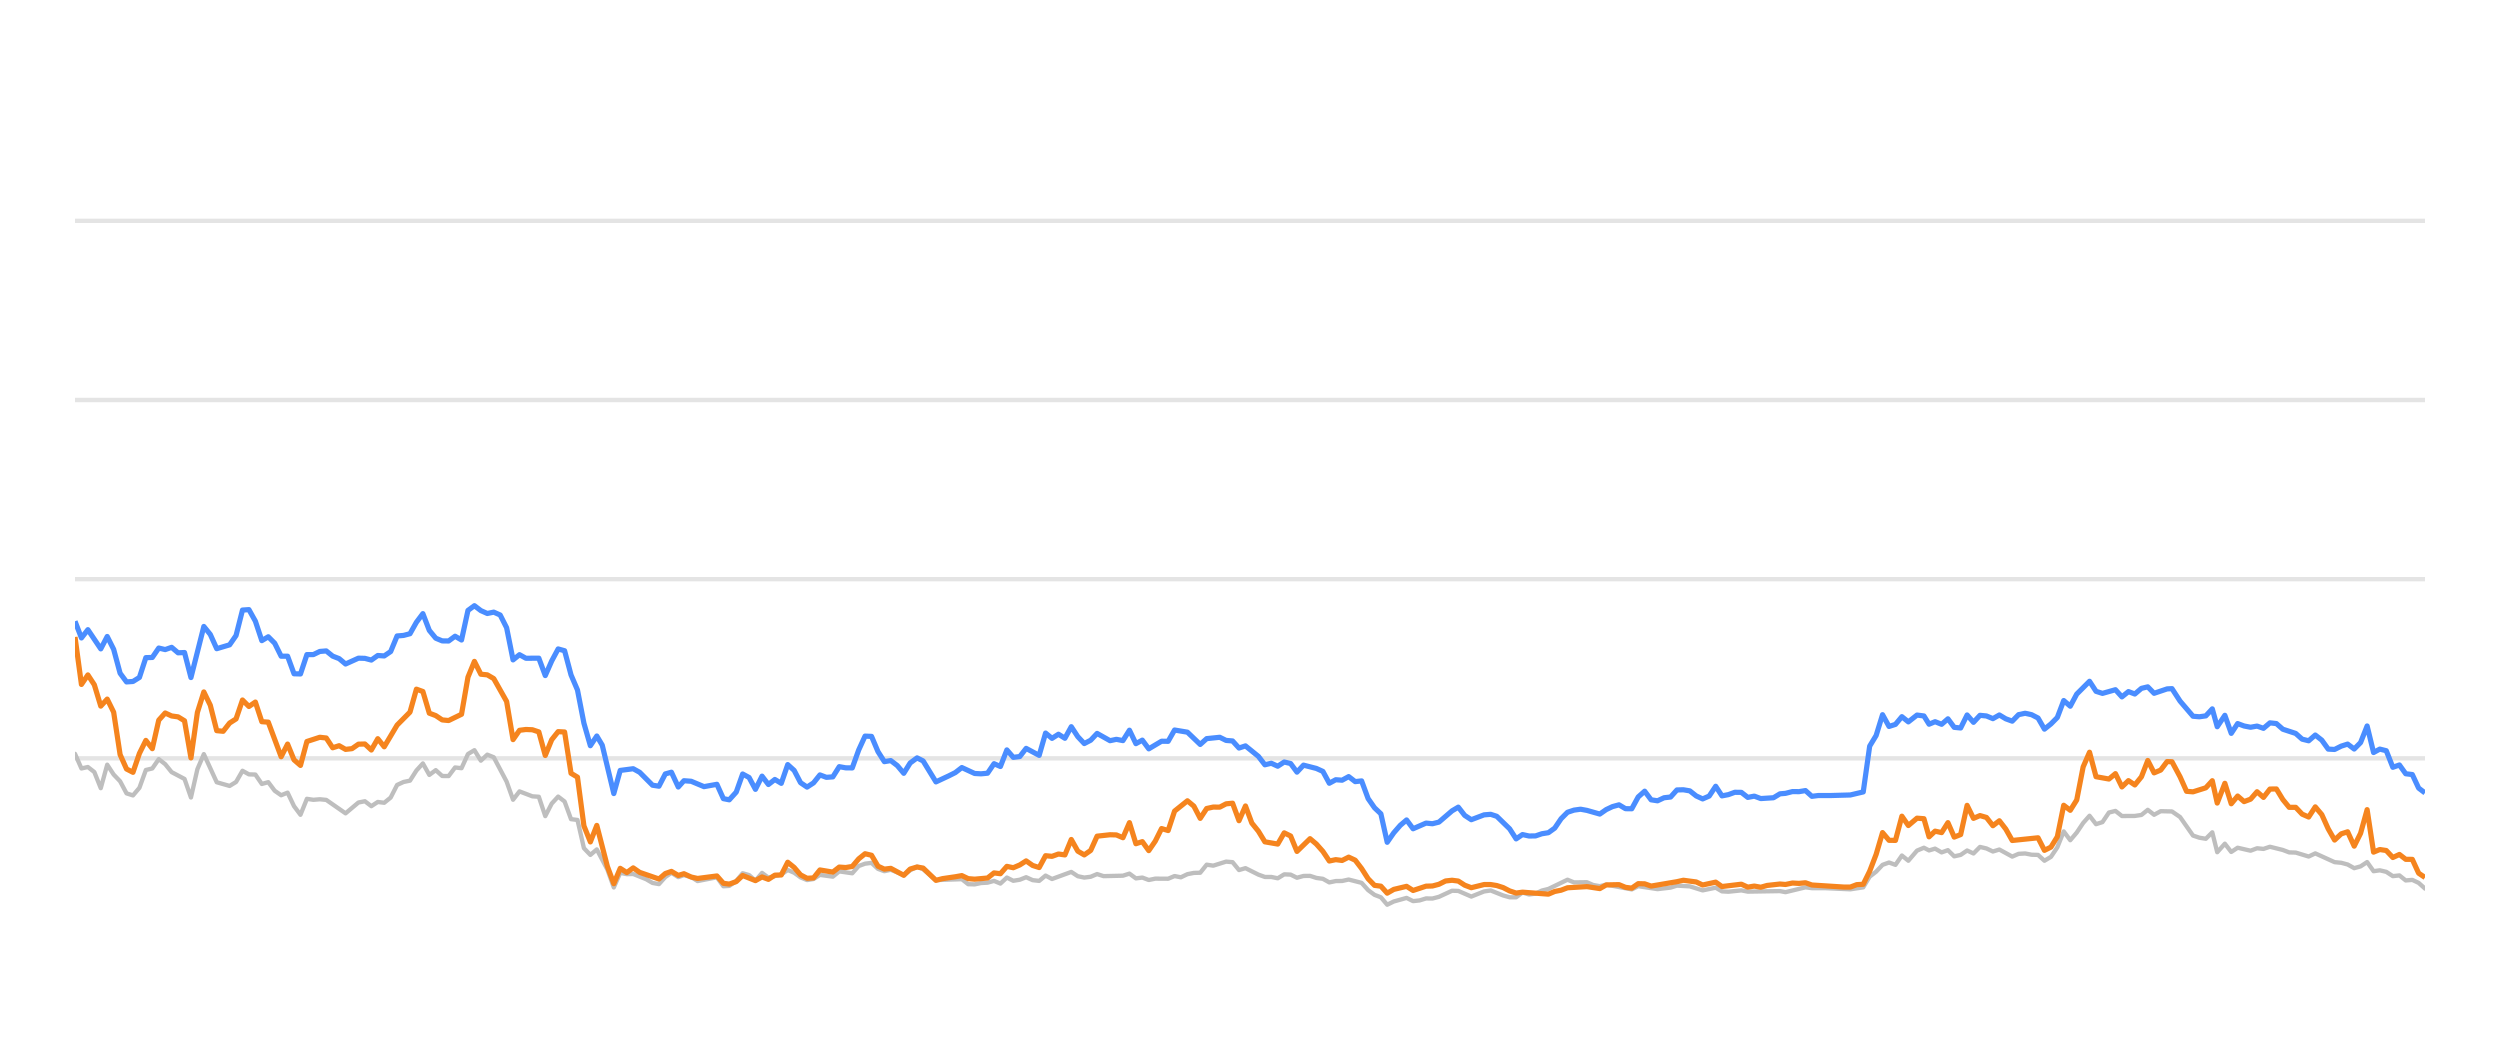
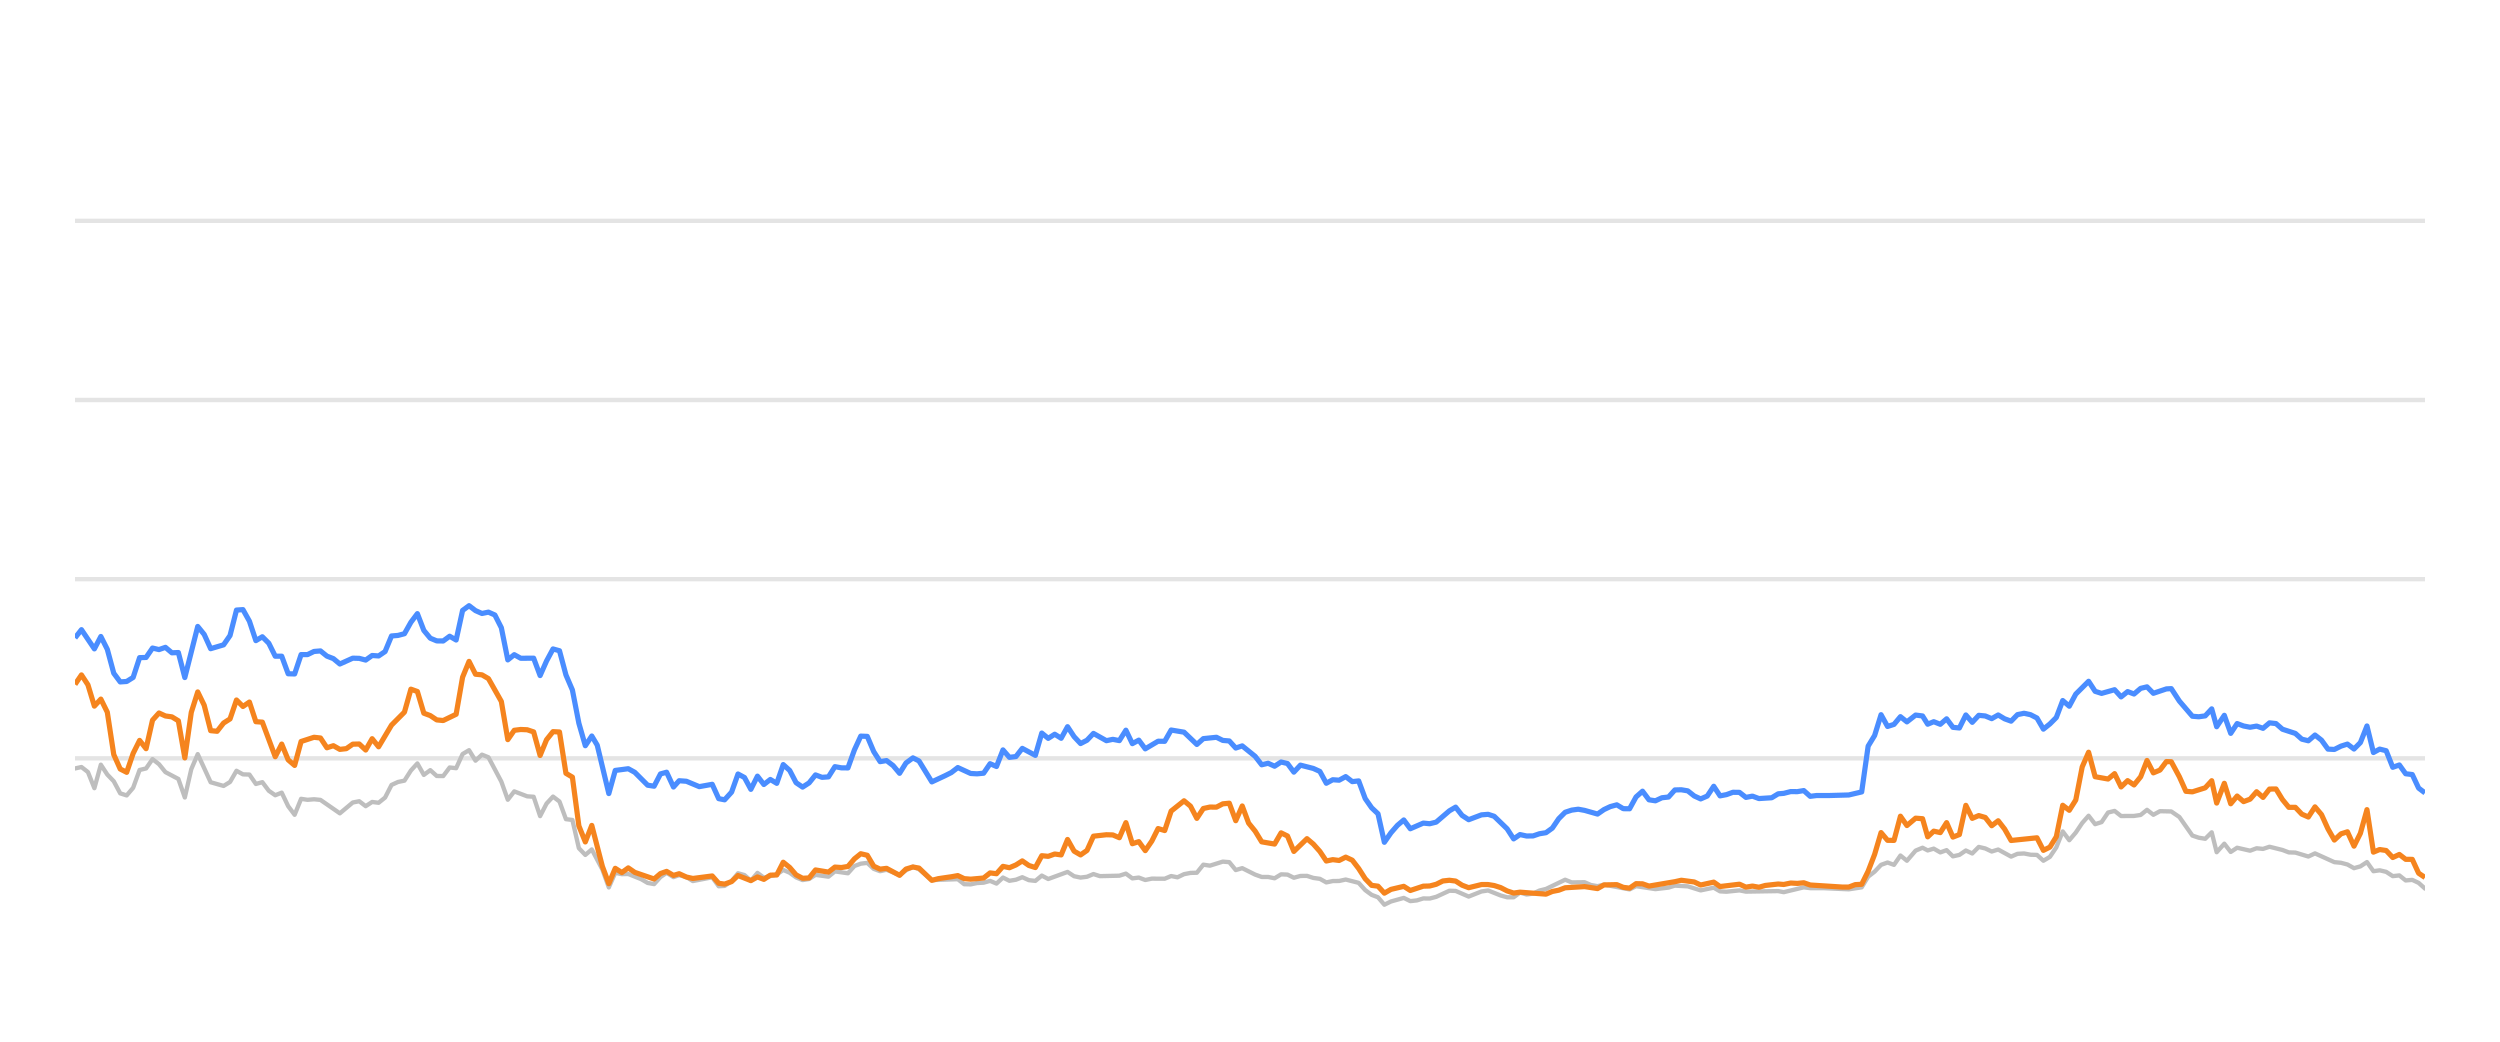
<svg xmlns="http://www.w3.org/2000/svg" width="288pt" height="120pt" viewBox="0 0 288 120" version="1.1">
  <defs>
    <style type="text/css">*{stroke-linejoin: round; stroke-linecap: butt}</style>
  </defs>
  <g id="figure_1">
    <g id="patch_1">
      <path d="M 0 120  L 288 120  L 288 0  L 0 0  L 0 120  z " style="fill: none; opacity: 0" />
    </g>
    <g id="axes_1">
      <g id="patch_2">
        <path d="M 8.64 108  L 279.36 108  L 279.36 4.8  L 8.64 4.8  L 8.64 108  z " style="fill: none" />
      </g>
      <g id="matplotlib.axis_1" />
      <g id="matplotlib.axis_2" />
      <g id="line2d_1">
-         <path d="M 8.64 87.36  L 279.36 87.36  " clip-path="url(#p02e8f95a40)" style="fill: none; stroke: #b2b2b2; stroke-opacity: 0.35; stroke-width: 0.5; stroke-linecap: square" />
+         <path d="M 8.64 87.36  L 279.36 87.36  " clip-path="url(#p93cd95ec59)" style="fill: none; stroke: #b2b2b2; stroke-opacity: 0.35; stroke-width: 0.5; stroke-linecap: square" />
      </g>
      <g id="line2d_2">
-         <path d="M 8.64 66.72  L 279.36 66.72  " clip-path="url(#p02e8f95a40)" style="fill: none; stroke: #b2b2b2; stroke-opacity: 0.35; stroke-width: 0.5; stroke-linecap: square" />
+         <path d="M 8.64 66.72  L 279.36 66.72  " clip-path="url(#p93cd95ec59)" style="fill: none; stroke: #b2b2b2; stroke-opacity: 0.35; stroke-width: 0.5; stroke-linecap: square" />
      </g>
      <g id="line2d_3">
-         <path d="M 8.64 46.08  L 279.36 46.08  " clip-path="url(#p02e8f95a40)" style="fill: none; stroke: #b2b2b2; stroke-opacity: 0.35; stroke-width: 0.5; stroke-linecap: square" />
+         <path d="M 8.64 46.08  L 279.36 46.08  " clip-path="url(#p93cd95ec59)" style="fill: none; stroke: #b2b2b2; stroke-opacity: 0.35; stroke-width: 0.5; stroke-linecap: square" />
      </g>
      <g id="line2d_4">
-         <path d="M 8.64 25.44  L 279.36 25.44  " clip-path="url(#p02e8f95a40)" style="fill: none; stroke: #b2b2b2; stroke-opacity: 0.35; stroke-width: 0.5; stroke-linecap: square" />
+         <path d="M 8.64 25.44  L 279.36 25.44  " clip-path="url(#p93cd95ec59)" style="fill: none; stroke: #b2b2b2; stroke-opacity: 0.35; stroke-width: 0.5; stroke-linecap: square" />
      </g>
      <g id="line2d_5">
-         <path d="M 8.64 86.844  L 9.382 88.526  L 10.124 88.361  L 10.866 88.939  L 11.608 90.797  L 12.351 88.093  L 13.093 89.228  L 13.835 90.002  L 14.577 91.395  L 15.319 91.632  L 16.061 90.755  L 16.803 88.702  L 17.545 88.526  L 18.288 87.453  L 19.03 88.031  L 19.772 88.949  L 21.256 89.734  L 21.998 91.87  L 22.74 88.609  L 23.482 86.875  L 24.967 90.115  L 26.451 90.539  L 27.193 90.084  L 27.935 88.794  L 28.677 89.207  L 29.419 89.228  L 30.162 90.312  L 30.904 90.105  L 31.646 91.096  L 32.388 91.612  L 33.13 91.313  L 33.872 92.871  L 34.614 93.862  L 35.356 92.025  L 36.098 92.138  L 36.841 92.076  L 37.583 92.148  L 39.809 93.696  L 41.293 92.448  L 42.035 92.303  L 42.778 92.871  L 43.52 92.386  L 44.262 92.479  L 45.004 91.88  L 45.746 90.425  L 46.488 90.084  L 47.23 89.93  L 47.972 88.764  L 48.715 87.948  L 49.457 89.269  L 50.199 88.722  L 50.941 89.393  L 51.683 89.403  L 52.425 88.413  L 53.167 88.495  L 53.909 86.865  L 54.652 86.421  L 55.394 87.628  L 56.136 86.937  L 56.878 87.236  L 58.362 90.043  L 59.104 92.128  L 59.846 91.168  L 61.331 91.736  L 62.073 91.787  L 62.815 94.016  L 63.557 92.572  L 64.299 91.767  L 65.041 92.334  L 65.783 94.367  L 66.525 94.46  L 67.268 97.711  L 68.01 98.485  L 68.752 97.855  L 69.968 100.167  L 70.71 102.231  L 71.449 100.549  L 72.208 100.704  L 72.944 100.683  L 74.431 101.282  L 75.17 101.715  L 75.912 101.849  L 76.645 101.034  L 77.348 100.549  L 78.138 101.044  L 78.787 100.817  L 79.621 101.034  L 80.362 101.498  L 82.588 101.065  L 83.333 102.097  L 84.012 102.056  L 84.814 101.498  L 85.553 100.601  L 86.294 100.807  L 87.027 101.457  L 87.786 100.559  L 88.521 101.106  L 90.002 100.745  L 90.746 100.219  L 91.488 100.539  L 92.224 101.075  L 92.974 101.385  L 93.718 101.261  L 94.455 100.786  L 95.942 100.993  L 96.683 100.384  L 98.18 100.601  L 98.925 99.765  L 99.654 99.496  L 100.401 99.403  L 101.144 100.095  L 101.879 100.363  L 102.616 100.198  L 104.114 100.797  L 104.849 100.26  L 105.646 99.837  L 106.342 100.136  L 107.82 101.385  L 110.803 101.282  L 111.535 101.86  L 112.278 101.88  L 113.014 101.725  L 113.767 101.684  L 114.511 101.478  L 115.248 101.787  L 115.992 101.096  L 116.731 101.467  L 117.48 101.344  L 118.211 101.055  L 118.966 101.395  L 119.712 101.478  L 120.45 100.869  L 121.191 101.261  L 123.411 100.446  L 124.163 100.941  L 124.907 101.096  L 125.646 101.003  L 126.386 100.693  L 127.131 100.931  L 129.362 100.879  L 130.112 100.642  L 130.856 101.189  L 131.596 101.096  L 132.339 101.375  L 133.089 101.22  L 134.57 101.23  L 135.311 100.92  L 136.037 101.065  L 136.792 100.704  L 137.535 100.559  L 138.265 100.539  L 139.009 99.61  L 139.766 99.723  L 141.246 99.259  L 141.992 99.321  L 142.733 100.229  L 143.479 100.012  L 144.965 100.755  L 145.714 101.024  L 146.451 101.024  L 147.196 101.178  L 147.942 100.724  L 148.678 100.755  L 149.41 101.117  L 150.164 100.91  L 150.916 100.9  L 151.647 101.137  L 152.397 101.24  L 153.137 101.653  L 153.879 101.498  L 154.611 101.488  L 155.368 101.323  L 156.856 101.705  L 157.606 102.541  L 158.346 103.088  L 159.076 103.366  L 159.806 104.223  L 160.565 103.851  L 162.038 103.439  L 162.788 103.81  L 163.534 103.728  L 164.279 103.5  L 165.016 103.511  L 165.763 103.315  L 167.277 102.613  L 167.995 102.634  L 169.493 103.284  L 170.963 102.696  L 171.727 102.582  L 173.17 103.16  L 173.912 103.366  L 174.657 103.366  L 175.39 102.819  L 176.147 103.046  L 176.894 102.943  L 177.622 102.592  L 178.375 102.407  L 180.577 101.344  L 181.33 101.653  L 182.81 101.633  L 183.532 101.952  L 184.297 102.087  L 185.037 101.911  L 187.979 102.458  L 188.722 102.087  L 190.946 102.427  L 192.452 102.252  L 193.181 102.025  L 194.664 102.107  L 196.146 102.572  L 197.647 102.262  L 198.371 102.685  L 199.115 102.726  L 200.605 102.572  L 201.346 102.716  L 205.051 102.654  L 205.688 102.778  L 207.991 102.221  L 208.73 102.314  L 210.225 102.314  L 213.16 102.448  L 214.644 102.221  L 215.386 100.993  L 216.131 100.415  L 216.869 99.63  L 217.616 99.362  L 218.357 99.63  L 219.097 98.557  L 219.842 99.156  L 220.841 97.99  L 221.636 97.659  L 222.228 97.969  L 222.922 97.763  L 223.675 98.196  L 224.401 97.938  L 225.125 98.65  L 225.867 98.485  L 226.61 97.979  L 227.347 98.32  L 228.094 97.566  L 228.84 97.742  L 229.583 98.093  L 230.326 97.866  L 231.81 98.681  L 232.545 98.361  L 233.297 98.32  L 234.042 98.464  L 234.782 98.485  L 235.521 99.156  L 236.267 98.712  L 237.003 97.618  L 237.741 95.781  L 238.494 96.792  L 239.238 95.915  L 239.977 94.811  L 240.713 93.975  L 241.463 94.945  L 242.204 94.708  L 242.949 93.604  L 243.699 93.418  L 244.445 94.006  L 245.932 93.996  L 246.693 93.882  L 247.424 93.294  L 248.151 93.862  L 248.913 93.449  L 250.211 93.48  L 251.142 94.12  L 252.634 96.256  L 253.366 96.504  L 254.11 96.627  L 254.855 95.884  L 255.425 98.175  L 256.304 97.195  L 257.04 98.144  L 257.776 97.659  L 259.265 98  L 260.012 97.721  L 260.754 97.794  L 261.497 97.546  L 262.982 97.917  L 263.714 98.196  L 264.464 98.217  L 265.958 98.671  L 266.721 98.31  L 268.947 99.321  L 269.707 99.393  L 270.448 99.589  L 271.204 100.012  L 271.938 99.806  L 272.693 99.311  L 273.435 100.363  L 274.152 100.26  L 274.898 100.435  L 275.654 100.931  L 276.414 100.848  L 277.137 101.426  L 277.898 101.364  L 278.626 101.705  L 279.36 102.365  L 279.36 102.365  " clip-path="url(#p02e8f95a40)" style="fill: none; stroke: #bebebe; stroke-width: 0.5; stroke-linecap: round" />
+         <path d="M 8.64 88.526  L 9.384 88.361  L 10.128 88.939  L 10.872 90.797  L 11.617 88.093  L 12.361 89.228  L 13.105 90.002  L 13.849 91.395  L 14.593 91.632  L 15.337 90.755  L 16.082 88.702  L 16.826 88.526  L 17.57 87.453  L 18.314 88.031  L 19.058 88.949  L 20.547 89.734  L 21.291 91.87  L 22.035 88.609  L 22.779 86.875  L 24.267 90.115  L 25.756 90.539  L 26.5 90.084  L 27.244 88.794  L 27.988 89.207  L 28.732 89.228  L 29.477 90.312  L 30.221 90.105  L 30.965 91.096  L 31.709 91.612  L 32.453 91.313  L 33.197 92.871  L 33.941 93.862  L 34.686 92.025  L 35.43 92.138  L 36.174 92.076  L 36.918 92.148  L 39.151 93.696  L 40.639 92.448  L 41.383 92.303  L 42.127 92.871  L 42.871 92.386  L 43.616 92.479  L 44.36 91.88  L 45.104 90.425  L 45.848 90.084  L 46.592 89.93  L 47.336 88.764  L 48.081 87.948  L 48.825 89.269  L 49.569 88.722  L 50.313 89.393  L 51.057 89.403  L 51.801 88.413  L 52.546 88.495  L 53.29 86.865  L 54.034 86.421  L 54.778 87.628  L 55.522 86.937  L 56.266 87.236  L 57.755 90.043  L 58.499 92.128  L 59.243 91.168  L 60.731 91.736  L 61.475 91.787  L 62.22 94.016  L 62.964 92.572  L 63.708 91.767  L 64.452 92.334  L 65.196 94.367  L 65.94 94.46  L 66.685 97.711  L 67.429 98.485  L 68.173 97.855  L 69.393 100.167  L 70.136 102.231  L 70.877 100.549  L 71.638 100.704  L 72.376 100.683  L 73.867 101.282  L 74.609 101.715  L 75.353 101.849  L 76.088 101.034  L 76.793 100.549  L 77.585 101.044  L 78.236 100.817  L 79.072 101.034  L 79.815 101.498  L 82.047 101.065  L 82.794 102.097  L 83.475 102.056  L 84.279 101.498  L 85.02 100.601  L 85.763 100.807  L 86.498 101.457  L 87.259 100.559  L 87.996 101.106  L 89.482 100.745  L 90.228 100.219  L 90.971 100.539  L 91.71 101.075  L 92.461 101.385  L 93.208 101.261  L 93.947 100.786  L 95.438 100.993  L 96.181 100.384  L 97.682 100.601  L 98.429 99.765  L 99.16 99.496  L 99.91 99.403  L 100.654 100.095  L 101.391 100.363  L 102.131 100.198  L 103.632 100.797  L 104.369 100.26  L 105.169 99.837  L 105.866 100.136  L 107.349 101.385  L 110.339 101.282  L 111.074 101.86  L 111.819 101.88  L 112.556 101.725  L 113.312 101.684  L 114.058 101.478  L 114.797 101.787  L 115.543 101.096  L 116.284 101.467  L 117.035 101.344  L 117.768 101.055  L 118.525 101.395  L 119.273 101.478  L 120.013 100.869  L 120.756 101.261  L 122.982 100.446  L 123.736 100.941  L 124.482 101.096  L 125.223 101.003  L 125.965 100.693  L 126.712 100.931  L 128.949 100.879  L 129.702 100.642  L 130.447 101.189  L 131.189 101.096  L 131.935 101.375  L 132.687 101.22  L 134.172 101.23  L 134.915 100.92  L 135.643 101.065  L 136.401 100.704  L 137.145 100.559  L 137.877 100.539  L 138.624 99.61  L 139.383 99.723  L 140.867 99.259  L 141.614 99.321  L 142.358 100.229  L 143.105 100.012  L 144.595 100.755  L 145.347 101.024  L 146.086 101.024  L 146.832 101.178  L 147.581 100.724  L 148.319 100.755  L 149.053 101.117  L 149.809 100.91  L 150.563 100.9  L 151.296 101.137  L 152.048 101.24  L 152.79 101.653  L 153.534 101.498  L 154.268 101.488  L 155.027 101.323  L 156.519 101.705  L 157.272 102.541  L 158.013 103.088  L 158.745 103.366  L 159.478 104.223  L 160.238 103.851  L 161.715 103.439  L 162.467 103.81  L 163.216 103.728  L 163.963 103.5  L 164.702 103.511  L 165.451 103.315  L 166.968 102.613  L 167.689 102.634  L 169.191 103.284  L 170.665 102.696  L 171.431 102.582  L 172.878 103.16  L 173.622 103.366  L 174.37 103.366  L 175.105 102.819  L 175.863 103.046  L 176.613 102.943  L 177.342 102.592  L 178.097 102.407  L 180.306 101.344  L 181.061 101.653  L 182.545 101.633  L 183.269 101.952  L 184.036 102.087  L 184.778 101.911  L 187.728 102.458  L 188.473 102.087  L 190.703 102.427  L 192.213 102.252  L 192.944 102.025  L 194.431 102.107  L 195.917 102.572  L 197.422 102.262  L 198.149 102.685  L 198.895 102.726  L 200.388 102.572  L 201.132 102.716  L 204.847 102.654  L 205.486 102.778  L 207.795 102.221  L 208.536 102.314  L 210.035 102.314  L 212.978 102.448  L 214.466 102.221  L 215.21 100.993  L 215.957 100.415  L 216.697 99.63  L 217.446 99.362  L 218.189 99.63  L 218.931 98.557  L 219.678 99.156  L 220.68 97.99  L 221.477 97.659  L 222.071 97.969  L 222.766 97.763  L 223.522 98.196  L 224.25 97.938  L 224.976 98.65  L 225.72 98.485  L 226.465 97.979  L 227.204 98.32  L 227.953 97.566  L 228.702 97.742  L 229.446 98.093  L 230.191 97.866  L 231.679 98.681  L 232.416 98.361  L 233.171 98.32  L 233.918 98.464  L 234.659 98.485  L 235.4 99.156  L 236.148 98.712  L 236.887 97.618  L 237.626 95.781  L 238.381 96.792  L 239.128 95.915  L 239.869 94.811  L 240.606 93.975  L 241.359 94.945  L 242.102 94.708  L 242.849 93.604  L 243.601 93.418  L 244.349 94.006  L 245.841 93.996  L 246.603 93.882  L 247.336 93.294  L 248.066 93.862  L 248.829 93.449  L 250.13 93.48  L 251.065 94.12  L 252.561 96.256  L 253.295 96.504  L 254.041 96.627  L 254.788 95.884  L 255.36 98.175  L 256.241 97.195  L 256.979 98.144  L 257.717 97.659  L 259.209 98  L 259.959 97.721  L 260.702 97.794  L 261.447 97.546  L 262.937 97.917  L 263.671 98.196  L 264.424 98.217  L 265.921 98.671  L 266.686 98.31  L 268.919 99.321  L 269.681 99.393  L 270.424 99.589  L 271.181 100.012  L 271.917 99.806  L 272.674 99.311  L 273.419 100.363  L 274.138 100.26  L 274.885 100.435  L 275.644 100.931  L 276.406 100.848  L 277.131 101.426  L 277.894 101.364  L 278.624 101.705  L 279.36 102.365  L 279.36 102.365  " clip-path="url(#p93cd95ec59)" style="fill: none; stroke: #bebebe; stroke-width: 0.5; stroke-linecap: round" />
      </g>
      <g id="line2d_6">
-         <path d="M 8.64 71.57  L 9.382 73.49  L 10.124 72.54  L 11.608 74.749  L 12.351 73.325  L 13.093 74.801  L 13.835 77.556  L 14.577 78.557  L 15.319 78.505  L 16.061 78.041  L 16.803 75.76  L 17.545 75.74  L 18.288 74.656  L 19.03 74.832  L 19.772 74.574  L 20.514 75.203  L 21.256 75.172  L 21.998 78.051  L 23.482 72.169  L 24.225 73.087  L 24.967 74.728  L 26.451 74.285  L 27.193 73.211  L 27.935 70.28  L 28.677 70.229  L 29.419 71.56  L 30.162 73.8  L 30.904 73.356  L 31.646 74.099  L 32.388 75.595  L 33.13 75.595  L 33.872 77.618  L 34.614 77.639  L 35.356 75.409  L 36.098 75.409  L 36.841 75.048  L 37.583 74.986  L 38.325 75.585  L 39.067 75.874  L 39.809 76.493  L 41.293 75.822  L 42.035 75.843  L 42.778 76.039  L 43.52 75.513  L 44.262 75.564  L 45.004 75.059  L 45.746 73.263  L 46.488 73.201  L 47.23 73.005  L 47.972 71.684  L 48.715 70.693  L 49.457 72.623  L 50.199 73.521  L 50.941 73.83  L 51.683 73.841  L 52.425 73.294  L 53.167 73.727  L 53.909 70.322  L 54.652 69.775  L 55.394 70.342  L 56.136 70.673  L 56.878 70.518  L 57.62 70.848  L 58.362 72.313  L 59.104 76.018  L 59.846 75.42  L 60.588 75.833  L 62.073 75.822  L 62.815 77.824  L 63.557 76.142  L 64.299 74.759  L 65.041 74.966  L 65.783 77.752  L 66.525 79.486  L 67.268 83.315  L 68.01 85.905  L 68.752 84.79  L 69.378 85.843  L 70.71 91.416  L 71.449 88.753  L 72.944 88.557  L 73.69 88.97  L 75.17 90.456  L 75.912 90.57  L 76.645 89.156  L 77.348 88.96  L 78.138 90.662  L 78.787 89.94  L 79.621 90.002  L 81.1 90.621  L 82.588 90.353  L 83.333 92.004  L 84.012 92.138  L 84.814 91.251  L 85.553 89.166  L 86.294 89.568  L 87.027 90.931  L 87.786 89.414  L 88.521 90.373  L 89.264 89.796  L 90.002 90.239  L 90.746 88.082  L 91.488 88.753  L 92.224 90.167  L 92.974 90.673  L 93.718 90.188  L 94.455 89.269  L 95.197 89.548  L 95.942 89.496  L 96.683 88.32  L 97.424 88.454  L 98.18 88.464  L 98.925 86.39  L 99.654 84.801  L 100.401 84.832  L 101.144 86.586  L 101.879 87.742  L 102.616 87.618  L 103.37 88.196  L 104.114 89.083  L 104.849 87.897  L 105.646 87.308  L 106.342 87.659  L 107.82 90.074  L 109.317 89.372  L 110.054 89.001  L 110.803 88.423  L 112.278 89.104  L 113.014 89.145  L 113.767 89.073  L 114.511 87.979  L 115.248 88.299  L 115.992 86.39  L 116.731 87.246  L 117.48 87.154  L 118.211 86.214  L 119.712 87.019  L 120.45 84.45  L 121.191 85.059  L 121.936 84.584  L 122.677 85.048  L 123.411 83.717  L 124.163 84.863  L 124.907 85.657  L 125.646 85.275  L 126.386 84.491  L 127.875 85.327  L 128.608 85.172  L 129.362 85.317  L 130.112 84.12  L 130.856 85.668  L 131.596 85.265  L 132.339 86.266  L 133.812 85.389  L 134.57 85.399  L 135.311 84.099  L 136.792 84.347  L 138.265 85.76  L 139.009 85.09  L 140.514 84.935  L 141.246 85.296  L 141.992 85.358  L 142.733 86.173  L 143.479 85.926  L 144.965 87.133  L 145.714 88.103  L 146.451 87.928  L 147.196 88.268  L 147.942 87.783  L 148.678 87.959  L 149.41 88.949  L 150.164 88.144  L 151.647 88.526  L 152.397 88.867  L 153.137 90.229  L 153.879 89.826  L 154.611 89.878  L 155.368 89.465  L 156.121 90.043  L 156.856 89.961  L 157.606 91.994  L 158.346 93.057  L 159.076 93.748  L 159.806 97.03  L 160.565 95.936  L 161.31 95.079  L 162.038 94.46  L 162.788 95.472  L 164.279 94.821  L 165.016 94.894  L 165.763 94.708  L 167.277 93.408  L 167.995 92.984  L 168.734 93.934  L 169.493 94.429  L 170.963 93.872  L 171.727 93.81  L 172.425 94.037  L 173.912 95.482  L 174.657 96.638  L 175.39 96.142  L 176.147 96.307  L 176.894 96.297  L 177.622 96.049  L 178.375 95.926  L 179.104 95.399  L 179.838 94.316  L 180.577 93.573  L 181.33 93.325  L 182.079 93.222  L 182.81 93.356  L 184.297 93.779  L 185.037 93.263  L 185.758 92.922  L 186.511 92.716  L 187.255 93.16  L 187.979 93.17  L 188.722 91.808  L 189.466 91.147  L 190.208 92.138  L 190.946 92.252  L 191.7 91.901  L 192.452 91.818  L 193.181 91.003  L 193.923 90.982  L 194.664 91.106  L 195.406 91.694  L 196.146 92.035  L 196.9 91.705  L 197.647 90.58  L 198.371 91.684  L 199.115 91.54  L 199.852 91.271  L 200.605 91.282  L 201.346 91.86  L 202.095 91.715  L 202.84 91.994  L 204.307 91.901  L 205.051 91.447  L 205.688 91.395  L 206.495 91.189  L 207.245 91.199  L 207.991 91.075  L 208.73 91.736  L 209.481 91.643  L 210.967 91.643  L 213.16 91.581  L 214.644 91.23  L 215.386 85.956  L 216.131 84.728  L 216.869 82.334  L 217.616 83.686  L 218.357 83.449  L 219.097 82.561  L 219.842 83.16  L 220.841 82.375  L 221.636 82.479  L 222.228 83.428  L 222.922 83.139  L 223.675 83.438  L 224.401 82.809  L 225.125 83.789  L 225.867 83.862  L 226.61 82.365  L 227.347 83.211  L 228.094 82.406  L 228.84 82.479  L 229.583 82.788  L 230.326 82.365  L 231.069 82.809  L 231.81 83.077  L 232.545 82.324  L 233.297 82.169  L 234.042 82.334  L 234.782 82.716  L 235.521 83.996  L 236.267 83.397  L 237.003 82.654  L 237.741 80.704  L 238.494 81.354  L 239.238 79.961  L 240.713 78.485  L 241.463 79.641  L 242.204 79.878  L 243.699 79.455  L 244.445 80.28  L 245.197 79.672  L 245.932 79.95  L 246.693 79.3  L 247.424 79.125  L 248.151 79.868  L 249.65 79.362  L 250.211 79.331  L 251.142 80.766  L 252.634 82.51  L 253.366 82.572  L 254.11 82.468  L 254.855 81.663  L 255.425 83.717  L 256.304 82.406  L 257.04 84.481  L 257.776 83.356  L 258.518 83.634  L 259.265 83.779  L 260.012 83.645  L 260.754 83.903  L 261.497 83.273  L 262.24 83.356  L 262.982 84.006  L 264.464 84.491  L 265.206 85.152  L 265.958 85.337  L 266.721 84.677  L 267.469 85.265  L 268.21 86.297  L 268.947 86.338  L 269.707 85.956  L 270.448 85.719  L 271.204 86.287  L 271.938 85.544  L 272.693 83.634  L 273.435 86.689  L 274.152 86.297  L 274.898 86.483  L 275.654 88.392  L 276.414 88.124  L 277.137 89.135  L 277.898 89.228  L 278.626 90.786  L 279.36 91.344  L 279.36 91.344  " clip-path="url(#p02e8f95a40)" style="fill: none; stroke: #4a8dff; stroke-width: 0.6" />
+         <path d="M 8.64 73.49  L 9.384 72.54  L 10.872 74.749  L 11.617 73.325  L 12.361 74.801  L 13.105 77.556  L 13.849 78.557  L 14.593 78.505  L 15.337 78.041  L 16.082 75.76  L 16.826 75.74  L 17.57 74.656  L 18.314 74.832  L 19.058 74.574  L 19.802 75.203  L 20.547 75.172  L 21.291 78.051  L 22.779 72.169  L 23.523 73.087  L 24.267 74.728  L 25.756 74.285  L 26.5 73.211  L 27.244 70.28  L 27.988 70.229  L 28.732 71.56  L 29.477 73.8  L 30.221 73.356  L 30.965 74.099  L 31.709 75.595  L 32.453 75.595  L 33.197 77.618  L 33.941 77.639  L 34.686 75.409  L 35.43 75.409  L 36.174 75.048  L 36.918 74.986  L 37.662 75.585  L 38.406 75.874  L 39.151 76.493  L 40.639 75.822  L 41.383 75.843  L 42.127 76.039  L 42.871 75.513  L 43.616 75.564  L 44.36 75.059  L 45.104 73.263  L 45.848 73.201  L 46.592 73.005  L 47.336 71.684  L 48.081 70.693  L 48.825 72.623  L 49.569 73.521  L 50.313 73.83  L 51.057 73.841  L 51.801 73.294  L 52.546 73.727  L 53.29 70.322  L 54.034 69.775  L 54.778 70.342  L 55.522 70.673  L 56.266 70.518  L 57.01 70.848  L 57.755 72.313  L 58.499 76.018  L 59.243 75.42  L 59.987 75.833  L 61.475 75.822  L 62.22 77.824  L 62.964 76.142  L 63.708 74.759  L 64.452 74.966  L 65.196 77.752  L 65.94 79.486  L 66.685 83.315  L 67.429 85.905  L 68.173 84.79  L 68.801 85.843  L 70.136 91.416  L 70.877 88.753  L 72.376 88.557  L 73.125 88.97  L 74.609 90.456  L 75.353 90.57  L 76.088 89.156  L 76.793 88.96  L 77.585 90.662  L 78.236 89.94  L 79.072 90.002  L 80.555 90.621  L 82.047 90.353  L 82.794 92.004  L 83.475 92.138  L 84.279 91.251  L 85.02 89.166  L 85.763 89.568  L 86.498 90.931  L 87.259 89.414  L 87.996 90.373  L 88.742 89.796  L 89.482 90.239  L 90.228 88.082  L 90.971 88.753  L 91.71 90.167  L 92.461 90.673  L 93.208 90.188  L 93.947 89.269  L 94.691 89.548  L 95.438 89.496  L 96.181 88.32  L 96.924 88.454  L 97.682 88.464  L 98.429 86.39  L 99.16 84.801  L 99.91 84.832  L 100.654 86.586  L 101.391 87.742  L 102.131 87.618  L 102.886 88.196  L 103.632 89.083  L 104.369 87.897  L 105.169 87.308  L 105.866 87.659  L 107.349 90.074  L 108.849 89.372  L 109.589 89.001  L 110.339 88.423  L 111.819 89.104  L 112.556 89.145  L 113.312 89.073  L 114.058 87.979  L 114.797 88.299  L 115.543 86.39  L 116.284 87.246  L 117.035 87.154  L 117.768 86.214  L 119.273 87.019  L 120.013 84.45  L 120.756 85.059  L 121.504 84.584  L 122.246 85.048  L 122.982 83.717  L 123.736 84.863  L 124.482 85.657  L 125.223 85.275  L 125.965 84.491  L 127.458 85.327  L 128.194 85.172  L 128.949 85.317  L 129.702 84.12  L 130.447 85.668  L 131.189 85.265  L 131.935 86.266  L 133.412 85.389  L 134.172 85.399  L 134.915 84.099  L 136.401 84.347  L 137.877 85.76  L 138.624 85.09  L 140.133 84.935  L 140.867 85.296  L 141.614 85.358  L 142.358 86.173  L 143.105 85.926  L 144.595 87.133  L 145.347 88.103  L 146.086 87.928  L 146.832 88.268  L 147.581 87.783  L 148.319 87.959  L 149.053 88.949  L 149.809 88.144  L 151.296 88.526  L 152.048 88.867  L 152.79 90.229  L 153.534 89.826  L 154.268 89.878  L 155.027 89.465  L 155.782 90.043  L 156.519 89.961  L 157.272 91.994  L 158.013 93.057  L 158.745 93.748  L 159.478 97.03  L 160.238 95.936  L 160.985 95.079  L 161.715 94.46  L 162.467 95.472  L 163.963 94.821  L 164.702 94.894  L 165.451 94.708  L 166.968 93.408  L 167.689 92.984  L 168.43 93.934  L 169.191 94.429  L 170.665 93.872  L 171.431 93.81  L 172.131 94.037  L 173.622 95.482  L 174.37 96.638  L 175.105 96.142  L 175.863 96.307  L 176.613 96.297  L 177.342 96.049  L 178.097 95.926  L 178.828 95.399  L 179.565 94.316  L 180.306 93.573  L 181.061 93.325  L 181.812 93.222  L 182.545 93.356  L 184.036 93.779  L 184.778 93.263  L 185.5 92.922  L 186.256 92.716  L 187.001 93.16  L 187.728 93.17  L 188.473 91.808  L 189.219 91.147  L 189.963 92.138  L 190.703 92.252  L 191.459 91.901  L 192.213 91.818  L 192.944 91.003  L 193.688 90.982  L 194.431 91.106  L 195.175 91.694  L 195.917 92.035  L 196.674 91.705  L 197.422 90.58  L 198.149 91.684  L 198.895 91.54  L 199.634 91.271  L 200.388 91.282  L 201.132 91.86  L 201.882 91.715  L 202.63 91.994  L 204.101 91.901  L 204.847 91.447  L 205.486 91.395  L 206.295 91.189  L 207.047 91.199  L 207.795 91.075  L 208.536 91.736  L 209.289 91.643  L 210.779 91.643  L 212.978 91.581  L 214.466 91.23  L 215.21 85.956  L 215.957 84.728  L 216.697 82.334  L 217.446 83.686  L 218.189 83.449  L 218.931 82.561  L 219.678 83.16  L 220.68 82.375  L 221.477 82.479  L 222.071 83.428  L 222.766 83.139  L 223.522 83.438  L 224.25 82.809  L 224.976 83.789  L 225.72 83.862  L 226.465 82.365  L 227.204 83.211  L 227.953 82.406  L 228.702 82.479  L 229.446 82.788  L 230.191 82.365  L 230.936 82.809  L 231.679 83.077  L 232.416 82.324  L 233.171 82.169  L 233.918 82.334  L 234.659 82.716  L 235.4 83.996  L 236.148 83.397  L 236.887 82.654  L 237.626 80.704  L 238.381 81.354  L 239.128 79.961  L 240.606 78.485  L 241.359 79.641  L 242.102 79.878  L 243.601 79.455  L 244.349 80.28  L 245.103 79.672  L 245.841 79.95  L 246.603 79.3  L 247.336 79.125  L 248.066 79.868  L 249.569 79.362  L 250.13 79.331  L 251.065 80.766  L 252.561 82.51  L 253.295 82.572  L 254.041 82.468  L 254.788 81.663  L 255.36 83.717  L 256.241 82.406  L 256.979 84.481  L 257.717 83.356  L 258.461 83.634  L 259.209 83.779  L 259.959 83.645  L 260.702 83.903  L 261.447 83.273  L 262.193 83.356  L 262.937 84.006  L 264.424 84.491  L 265.168 85.152  L 265.921 85.337  L 266.686 84.677  L 267.436 85.265  L 268.18 86.297  L 268.919 86.338  L 269.681 85.956  L 270.424 85.719  L 271.181 86.287  L 271.917 85.544  L 272.674 83.634  L 273.419 86.689  L 274.138 86.297  L 274.885 86.483  L 275.644 88.392  L 276.406 88.124  L 277.131 89.135  L 277.894 89.228  L 278.624 90.786  L 279.36 91.344  L 279.36 91.344  " clip-path="url(#p93cd95ec59)" style="fill: none; stroke: #4a8dff; stroke-width: 0.6" />
      </g>
      <g id="line2d_7">
-         <path d="M 8.64 73.376  L 9.382 78.846  L 10.124 77.752  L 10.866 78.887  L 11.608 81.343  L 12.351 80.538  L 13.093 82.045  L 13.835 86.927  L 14.577 88.588  L 15.319 88.97  L 16.061 86.792  L 16.803 85.296  L 17.545 86.245  L 18.288 82.964  L 19.03 82.138  L 19.772 82.479  L 20.514 82.582  L 21.256 83.036  L 21.998 87.308  L 22.74 82.066  L 23.482 79.713  L 24.225 81.24  L 24.967 84.171  L 25.709 84.243  L 26.451 83.294  L 27.193 82.819  L 27.935 80.642  L 28.677 81.385  L 29.419 80.879  L 30.162 83.139  L 30.904 83.191  L 32.388 87.174  L 33.13 85.719  L 33.872 87.535  L 34.614 88.175  L 35.356 85.42  L 36.841 84.935  L 37.583 85.017  L 38.325 86.142  L 39.067 85.905  L 39.809 86.328  L 40.551 86.245  L 41.293 85.729  L 42.035 85.709  L 42.778 86.4  L 43.52 85.1  L 44.262 86.029  L 45.746 83.531  L 47.23 82.035  L 47.972 79.393  L 48.715 79.661  L 49.457 82.159  L 50.199 82.437  L 50.941 82.933  L 51.683 83.005  L 53.167 82.283  L 53.909 78.01  L 54.652 76.194  L 55.394 77.67  L 56.136 77.742  L 56.878 78.175  L 58.362 80.807  L 59.104 85.203  L 59.846 84.13  L 60.588 84.037  L 61.331 84.068  L 62.073 84.316  L 62.815 87.03  L 63.557 85.213  L 64.299 84.285  L 65.041 84.326  L 65.783 89.083  L 66.525 89.527  L 67.268 95.141  L 68.01 96.989  L 68.752 95.09  L 69.968 99.806  L 70.71 101.798  L 71.449 100.033  L 72.208 100.518  L 72.944 99.981  L 73.69 100.497  L 75.912 101.261  L 76.645 100.632  L 77.348 100.384  L 78.138 100.848  L 78.787 100.652  L 79.621 101.034  L 80.362 101.199  L 82.588 100.91  L 83.333 101.756  L 84.012 101.849  L 84.814 101.56  L 85.553 100.859  L 87.027 101.447  L 87.786 101.024  L 88.521 101.302  L 89.264 100.817  L 90.002 100.797  L 90.746 99.331  L 91.488 99.93  L 92.224 100.786  L 92.974 101.178  L 93.718 101.137  L 94.455 100.219  L 95.942 100.466  L 96.683 99.888  L 97.424 99.94  L 98.18 99.816  L 98.925 98.939  L 99.654 98.351  L 100.401 98.526  L 101.144 99.785  L 101.879 100.126  L 102.616 100.033  L 104.114 100.838  L 104.849 100.116  L 105.646 99.878  L 106.342 100.002  L 107.82 101.416  L 108.572 101.22  L 110.054 101.003  L 110.803 100.869  L 111.535 101.22  L 112.278 101.282  L 113.767 101.148  L 114.511 100.559  L 115.248 100.652  L 115.992 99.806  L 116.731 99.961  L 117.48 99.641  L 118.211 99.176  L 118.966 99.703  L 119.712 99.94  L 120.45 98.578  L 121.191 98.65  L 121.936 98.382  L 122.677 98.485  L 123.411 96.71  L 124.163 98.052  L 124.907 98.485  L 125.646 97.969  L 126.386 96.328  L 127.875 96.163  L 128.608 96.184  L 129.362 96.504  L 130.112 94.77  L 130.856 97.195  L 131.596 96.958  L 132.339 97.99  L 133.089 96.896  L 133.812 95.451  L 134.57 95.678  L 135.311 93.438  L 136.792 92.252  L 137.535 92.871  L 138.265 94.274  L 139.009 93.139  L 139.766 92.974  L 140.514 92.984  L 141.246 92.603  L 141.992 92.53  L 142.733 94.543  L 143.479 92.85  L 144.212 94.821  L 144.965 95.75  L 145.714 96.978  L 147.196 97.236  L 147.942 95.946  L 148.678 96.307  L 149.41 98.082  L 150.916 96.617  L 151.647 97.236  L 152.397 98.082  L 153.137 99.187  L 153.879 99.032  L 154.611 99.125  L 155.368 98.743  L 156.121 99.094  L 156.856 100.054  L 157.606 101.23  L 158.346 101.994  L 159.076 102.087  L 159.806 102.892  L 160.565 102.458  L 162.038 102.107  L 162.788 102.582  L 164.279 102.087  L 165.016 102.066  L 165.763 101.87  L 166.53 101.488  L 167.277 101.406  L 167.995 101.498  L 168.734 101.973  L 169.493 102.262  L 170.963 101.901  L 171.727 101.901  L 172.425 102.014  L 173.17 102.252  L 173.912 102.634  L 174.657 102.881  L 175.39 102.778  L 178.375 103.005  L 179.104 102.696  L 179.838 102.551  L 180.577 102.272  L 182.81 102.138  L 184.297 102.365  L 185.037 101.942  L 186.511 101.911  L 187.255 102.221  L 187.979 102.314  L 188.722 101.798  L 189.466 101.818  L 190.208 102.076  L 193.181 101.571  L 193.923 101.406  L 195.406 101.602  L 196.146 101.952  L 197.647 101.622  L 198.371 102.128  L 200.605 101.86  L 201.346 102.2  L 202.095 102.076  L 202.84 102.21  L 203.567 102.004  L 205.051 101.839  L 205.688 101.891  L 206.495 101.725  L 207.245 101.767  L 207.991 101.694  L 208.73 101.952  L 212.419 102.19  L 213.16 102.19  L 213.901 101.911  L 214.644 101.87  L 215.386 100.363  L 216.131 98.423  L 216.869 95.915  L 217.616 96.803  L 218.357 96.813  L 219.097 94.027  L 219.842 95.1  L 220.841 94.254  L 221.636 94.316  L 222.228 96.4  L 222.922 95.75  L 223.675 95.915  L 224.401 94.77  L 225.125 96.431  L 225.867 96.142  L 226.61 92.778  L 227.347 94.274  L 228.094 93.954  L 228.84 94.171  L 229.583 95.121  L 230.326 94.553  L 231.069 95.513  L 231.81 96.823  L 234.782 96.514  L 235.521 97.959  L 236.267 97.587  L 237.003 96.39  L 237.741 92.768  L 238.494 93.346  L 239.238 92.159  L 239.977 88.351  L 240.713 86.658  L 241.463 89.476  L 242.949 89.744  L 243.699 89.125  L 244.445 90.652  L 245.197 89.93  L 245.932 90.425  L 246.693 89.486  L 247.424 87.608  L 248.151 89.032  L 248.913 88.712  L 249.65 87.732  L 250.211 87.752  L 251.142 89.486  L 251.89 91.158  L 252.634 91.22  L 254.11 90.755  L 254.855 89.94  L 255.425 92.51  L 256.304 90.239  L 257.04 92.592  L 257.776 91.705  L 258.518 92.345  L 259.265 92.066  L 260.012 91.209  L 260.754 91.86  L 261.497 90.9  L 262.24 90.889  L 262.982 92.107  L 263.714 93.005  L 264.464 93.005  L 265.206 93.789  L 265.958 94.12  L 266.721 92.953  L 267.469 93.841  L 268.21 95.482  L 268.947 96.772  L 269.707 96.06  L 270.448 95.822  L 271.204 97.474  L 271.938 95.998  L 272.693 93.273  L 273.435 98.165  L 274.152 97.866  L 274.898 97.979  L 275.654 98.784  L 276.414 98.433  L 277.137 98.991  L 277.898 99.001  L 278.626 100.59  L 279.36 101.086  L 279.36 101.086  " clip-path="url(#p02e8f95a40)" style="fill: none; stroke: #f5841e; stroke-width: 0.6" />
+         <path d="M 8.64 78.846  L 9.384 77.752  L 10.128 78.887  L 10.872 81.343  L 11.617 80.538  L 12.361 82.045  L 13.105 86.927  L 13.849 88.588  L 14.593 88.97  L 15.337 86.792  L 16.082 85.296  L 16.826 86.245  L 17.57 82.964  L 18.314 82.138  L 19.058 82.479  L 19.802 82.582  L 20.547 83.036  L 21.291 87.308  L 22.035 82.066  L 22.779 79.713  L 23.523 81.24  L 24.267 84.171  L 25.012 84.243  L 25.756 83.294  L 26.5 82.819  L 27.244 80.642  L 27.988 81.385  L 28.732 80.879  L 29.477 83.139  L 30.221 83.191  L 31.709 87.174  L 32.453 85.719  L 33.197 87.535  L 33.941 88.175  L 34.686 85.42  L 36.174 84.935  L 36.918 85.017  L 37.662 86.142  L 38.406 85.905  L 39.151 86.328  L 39.895 86.245  L 40.639 85.729  L 41.383 85.709  L 42.127 86.4  L 42.871 85.1  L 43.616 86.029  L 45.104 83.531  L 46.592 82.035  L 47.336 79.393  L 48.081 79.661  L 48.825 82.159  L 49.569 82.437  L 50.313 82.933  L 51.057 83.005  L 52.546 82.283  L 53.29 78.01  L 54.034 76.194  L 54.778 77.67  L 55.522 77.742  L 56.266 78.175  L 57.755 80.807  L 58.499 85.203  L 59.243 84.13  L 59.987 84.037  L 60.731 84.068  L 61.475 84.316  L 62.22 87.03  L 62.964 85.213  L 63.708 84.285  L 64.452 84.326  L 65.196 89.083  L 65.94 89.527  L 66.685 95.141  L 67.429 96.989  L 68.173 95.09  L 69.393 99.806  L 70.136 101.798  L 70.877 100.033  L 71.638 100.518  L 72.376 99.981  L 73.125 100.497  L 75.353 101.261  L 76.088 100.632  L 76.793 100.384  L 77.585 100.848  L 78.236 100.652  L 79.072 101.034  L 79.815 101.199  L 82.047 100.91  L 82.794 101.756  L 83.475 101.849  L 84.279 101.56  L 85.02 100.859  L 86.498 101.447  L 87.259 101.024  L 87.996 101.302  L 88.742 100.817  L 89.482 100.797  L 90.228 99.331  L 90.971 99.93  L 91.71 100.786  L 92.461 101.178  L 93.208 101.137  L 93.947 100.219  L 95.438 100.466  L 96.181 99.888  L 96.924 99.94  L 97.682 99.816  L 98.429 98.939  L 99.16 98.351  L 99.91 98.526  L 100.654 99.785  L 101.391 100.126  L 102.131 100.033  L 103.632 100.838  L 104.369 100.116  L 105.169 99.878  L 105.866 100.002  L 107.349 101.416  L 108.103 101.22  L 109.589 101.003  L 110.339 100.869  L 111.074 101.22  L 111.819 101.282  L 113.312 101.148  L 114.058 100.559  L 114.797 100.652  L 115.543 99.806  L 116.284 99.961  L 117.035 99.641  L 117.768 99.176  L 118.525 99.703  L 119.273 99.94  L 120.013 98.578  L 120.756 98.65  L 121.504 98.382  L 122.246 98.485  L 122.982 96.71  L 123.736 98.052  L 124.482 98.485  L 125.223 97.969  L 125.965 96.328  L 127.458 96.163  L 128.194 96.184  L 128.949 96.504  L 129.702 94.77  L 130.447 97.195  L 131.189 96.958  L 131.935 97.99  L 132.687 96.896  L 133.412 95.451  L 134.172 95.678  L 134.915 93.438  L 136.401 92.252  L 137.145 92.871  L 137.877 94.274  L 138.624 93.139  L 139.383 92.974  L 140.133 92.984  L 140.867 92.603  L 141.614 92.53  L 142.358 94.543  L 143.105 92.85  L 143.84 94.821  L 144.595 95.75  L 145.347 96.978  L 146.832 97.236  L 147.581 95.946  L 148.319 96.307  L 149.053 98.082  L 150.563 96.617  L 151.296 97.236  L 152.048 98.082  L 152.79 99.187  L 153.534 99.032  L 154.268 99.125  L 155.027 98.743  L 155.782 99.094  L 156.519 100.054  L 157.272 101.23  L 158.013 101.994  L 158.745 102.087  L 159.478 102.892  L 160.238 102.458  L 161.715 102.107  L 162.467 102.582  L 163.963 102.087  L 164.702 102.066  L 165.451 101.87  L 166.22 101.488  L 166.968 101.406  L 167.689 101.498  L 168.43 101.973  L 169.191 102.262  L 170.665 101.901  L 171.431 101.901  L 172.131 102.014  L 172.878 102.252  L 173.622 102.634  L 174.37 102.881  L 175.105 102.778  L 178.097 103.005  L 178.828 102.696  L 179.565 102.551  L 180.306 102.272  L 182.545 102.138  L 184.036 102.365  L 184.778 101.942  L 186.256 101.911  L 187.001 102.221  L 187.728 102.314  L 188.473 101.798  L 189.219 101.818  L 189.963 102.076  L 192.944 101.571  L 193.688 101.406  L 195.175 101.602  L 195.917 101.952  L 197.422 101.622  L 198.149 102.128  L 200.388 101.86  L 201.132 102.2  L 201.882 102.076  L 202.63 102.21  L 203.359 102.004  L 204.847 101.839  L 205.486 101.891  L 206.295 101.725  L 207.047 101.767  L 207.795 101.694  L 208.536 101.952  L 212.235 102.19  L 212.978 102.19  L 213.721 101.911  L 214.466 101.87  L 215.21 100.363  L 215.957 98.423  L 216.697 95.915  L 217.446 96.803  L 218.189 96.813  L 218.931 94.027  L 219.678 95.1  L 220.68 94.254  L 221.477 94.316  L 222.071 96.4  L 222.766 95.75  L 223.522 95.915  L 224.25 94.77  L 224.976 96.431  L 225.72 96.142  L 226.465 92.778  L 227.204 94.274  L 227.953 93.954  L 228.702 94.171  L 229.446 95.121  L 230.191 94.553  L 230.936 95.513  L 231.679 96.823  L 234.659 96.514  L 235.4 97.959  L 236.148 97.587  L 236.887 96.39  L 237.626 92.768  L 238.381 93.346  L 239.128 92.159  L 239.869 88.351  L 240.606 86.658  L 241.359 89.476  L 242.849 89.744  L 243.601 89.125  L 244.349 90.652  L 245.103 89.93  L 245.841 90.425  L 246.603 89.486  L 247.336 87.608  L 248.066 89.032  L 248.829 88.712  L 249.569 87.732  L 250.13 87.752  L 251.065 89.486  L 251.815 91.158  L 252.561 91.22  L 254.041 90.755  L 254.788 89.94  L 255.36 92.51  L 256.241 90.239  L 256.979 92.592  L 257.717 91.705  L 258.461 92.345  L 259.209 92.066  L 259.959 91.209  L 260.702 91.86  L 261.447 90.9  L 262.193 90.889  L 262.937 92.107  L 263.671 93.005  L 264.424 93.005  L 265.168 93.789  L 265.921 94.12  L 266.686 92.953  L 267.436 93.841  L 268.18 95.482  L 268.919 96.772  L 269.681 96.06  L 270.424 95.822  L 271.181 97.474  L 271.917 95.998  L 272.674 93.273  L 273.419 98.165  L 274.138 97.866  L 274.885 97.979  L 275.644 98.784  L 276.406 98.433  L 277.131 98.991  L 277.894 99.001  L 278.624 100.59  L 279.36 101.086  L 279.36 101.086  " clip-path="url(#p93cd95ec59)" style="fill: none; stroke: #f5841e; stroke-width: 0.6" />
      </g>
    </g>
  </g>
  <defs>
-     <clipPath id="p02e8f95a40">
+     <clipPath id="p93cd95ec59">
      <rect x="8.64" y="4.8" width="270.72" height="103.2" />
    </clipPath>
  </defs>
</svg>
